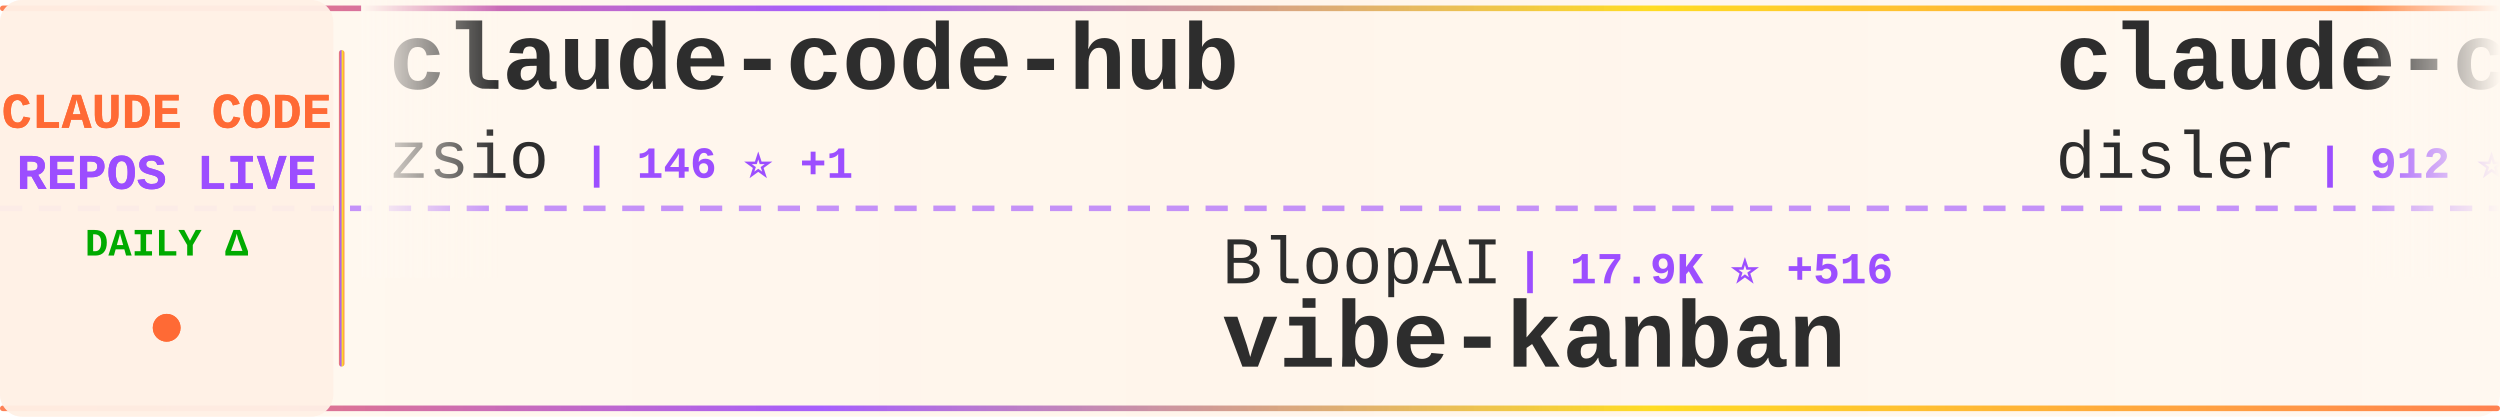
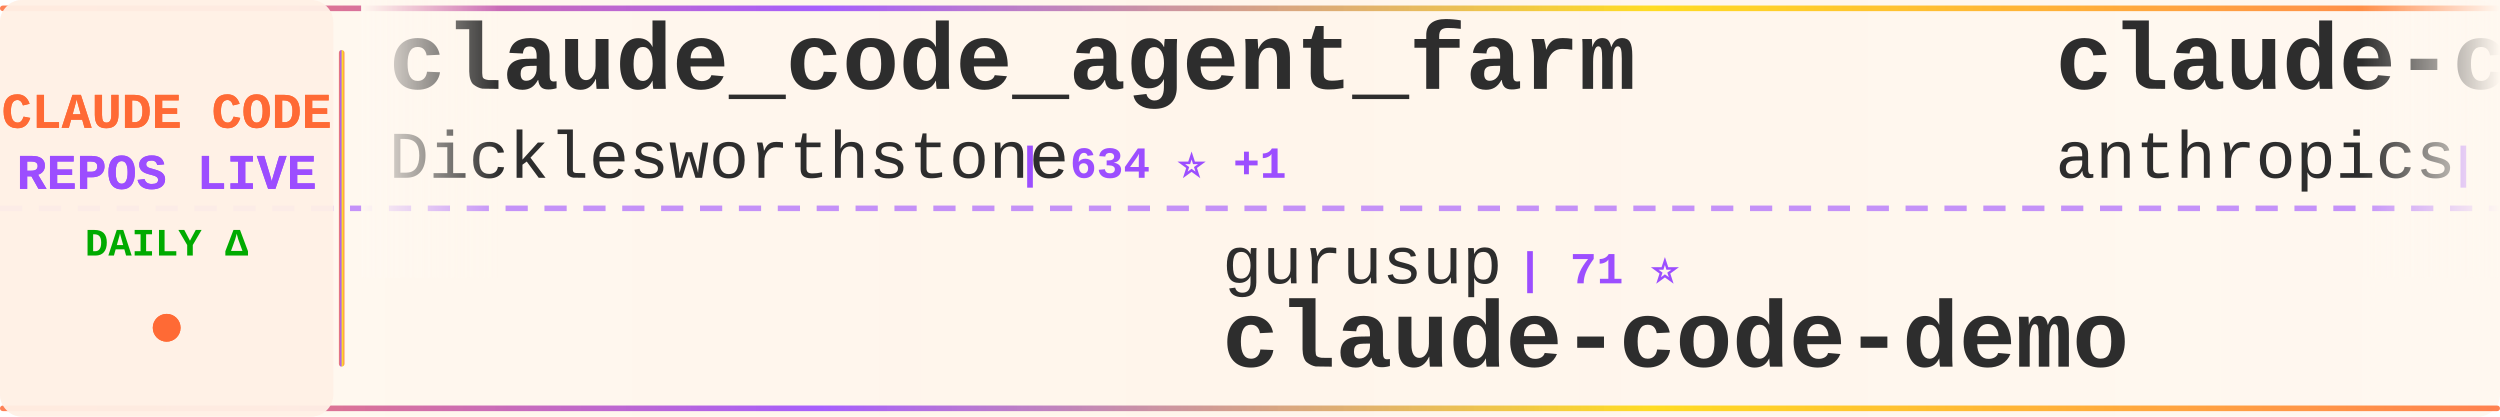
<svg xmlns="http://www.w3.org/2000/svg" width="900" height="150">
  <defs>
    <linearGradient id="tickerBg" x1="0%" y1="0%" x2="100%" y2="0%">
      <stop offset="0%" style="stop-color:#fff8f0;stop-opacity:0.98" />
      <stop offset="50%" style="stop-color:#fff5eb;stop-opacity:1" />
      <stop offset="100%" style="stop-color:#fff8f0;stop-opacity:0.98" />
    </linearGradient>
    <linearGradient id="borderGrad" x1="0%" y1="0%" x2="100%" y2="0%">
      <stop offset="0%" style="stop-color:#FF6B35;stop-opacity:0.85">
        <animate attributeName="stop-opacity" values="0.85;1;0.85" dur="2s" repeatCount="indefinite" />
      </stop>
      <stop offset="33%" style="stop-color:#9C4EFF;stop-opacity:0.9">
        <animate attributeName="stop-opacity" values="0.9;1;0.9" dur="2.2s" repeatCount="indefinite" />
      </stop>
      <stop offset="66%" style="stop-color:#FFD700;stop-opacity:0.85">
        <animate attributeName="stop-opacity" values="0.85;1;0.85" dur="1.8s" repeatCount="indefinite" />
      </stop>
      <stop offset="100%" style="stop-color:#FF6B35;stop-opacity:0.85">
        <animate attributeName="stop-opacity" values="0.85;1;0.85" dur="2s" repeatCount="indefinite" />
      </stop>
    </linearGradient>
    <filter id="textGlow">
      <feGaussianBlur stdDeviation="0.15" result="coloredBlur" />
      <feMerge>
        <feMergeNode in="coloredBlur" />
        <feMergeNode in="SourceGraphic" />
      </feMerge>
    </filter>
    <filter id="metricGlow">
      <feGaussianBlur stdDeviation="0.2" result="coloredBlur" />
      <feMerge>
        <feMergeNode in="coloredBlur" />
        <feMergeNode in="SourceGraphic" />
      </feMerge>
    </filter>
    <linearGradient id="leftFade" x1="0%" y1="0%" x2="100%" y2="0%">
      <stop offset="0%" style="stop-color:#fff8f0;stop-opacity:1" />
      <stop offset="100%" style="stop-color:#fff8f0;stop-opacity:0" />
    </linearGradient>
    <linearGradient id="rightFade" x1="0%" y1="0%" x2="100%" y2="0%">
      <stop offset="0%" style="stop-color:#fff8f0;stop-opacity:0" />
      <stop offset="100%" style="stop-color:#fff8f0;stop-opacity:1" />
    </linearGradient>
  </defs>
  <rect width="900" height="150" fill="url(#tickerBg)" rx="8" />
  <rect x="0" y="2" width="900" height="2" fill="url(#borderGrad)" rx="1" />
  <rect x="0" y="146" width="900" height="2" fill="url(#borderGrad)" rx="1" />
  <line x1="0" y1="75" x2="900" y2="75" stroke="#9C4EFF" stroke-width="2" stroke-dasharray="8 6" opacity="0.6" />
  <rect x="0" y="0" width="120" height="150" fill="#fff0e6" opacity="0.95" rx="8" />
  <text x="60" y="46" font-family="'Courier New', monospace" font-size="18" font-weight="bold" fill="#FF6B35" text-anchor="middle" filter="url(#textGlow)">
    CLAUDE CODE
  </text>
  <text x="60" y="68" font-family="'Courier New', monospace" font-size="18" font-weight="bold" fill="#9C4EFF" text-anchor="middle" filter="url(#textGlow)">
    REPOS LIVE
  </text>
  <text x="60" y="92" font-family="'Courier New', monospace" font-size="14" font-weight="bold" fill="#00aa00" text-anchor="middle">
    DAILY Δ
  </text>
  <circle cx="60" cy="118" r="5" fill="#FF6B35" filter="url(#metricGlow)">
    <animate attributeName="r" values="4;6;4" dur="1.5s" repeatCount="indefinite" />
    <animate attributeName="opacity" values="0.6;1;0.6" dur="1.5s" repeatCount="indefinite" />
  </circle>
  <rect x="122" y="18" width="2" height="114" fill="url(#borderGrad)" rx="1" />
  <clipPath id="tickerClip">
    <rect x="130" y="0" width="770" height="150" />
  </clipPath>
  <g clip-path="url(#tickerClip)">
    <g id="tickerItems">
      <animateTransform attributeName="transform" attributeType="XML" type="translate" from="0 0" to="-3000 0" dur="54s" repeatCount="indefinite" />
      <g transform="translate(0, 0)">
-         <text x="140" y="32" font-family="'Courier New', monospace" font-size="34" font-weight="bold" fill="#2d2d2d">claude-code-hub</text>
-         <text x="140" y="64" font-family="'Courier New', monospace" font-size="24" font-weight="normal" fill="#2d2d2d" opacity="1.0">zsio</text>
-         <text x="210" y="64" font-family="'Courier New', monospace" font-size="16" font-weight="bold" fill="#9C4EFF"> | 146 ⭐ +1</text>
+         <text x="140" y="32" font-family="'Courier New', monospace" font-size="34" font-weight="bold" fill="#2d2d2d">claude_code_agent_farm</text>
+         <text x="140" y="64" font-family="'Courier New', monospace" font-size="24" font-weight="normal" fill="#2d2d2d" opacity="1.0">Dicklesworthstone</text>
+         <text x="366" y="64" font-family="'Courier New', monospace" font-size="16" font-weight="bold" fill="#9C4EFF"> | 634 ⭐ +1</text>
      </g>
      <g transform="translate(300, 0)">
-         <text x="140" y="102" font-family="'Courier New', monospace" font-size="24" font-weight="normal" fill="#2d2d2d" opacity="1.0">BloopAI</text>
-         <text x="246" y="102" font-family="'Courier New', monospace" font-size="16" font-weight="bold" fill="#9C4EFF"> | 17.9K ⭐ +516</text>
-         <text x="140" y="132" font-family="'Courier New', monospace" font-size="34" font-weight="bold" fill="#2d2d2d">vibe-kanban</text>
+         <text x="140" y="102" font-family="'Courier New', monospace" font-size="24" font-weight="normal" fill="#2d2d2d" opacity="1.0">gurusup</text>
+         <text x="246" y="102" font-family="'Courier New', monospace" font-size="16" font-weight="bold" fill="#9C4EFF"> | 71 ⭐</text>
+         <text x="140" y="132" font-family="'Courier New', monospace" font-size="34" font-weight="bold" fill="#2d2d2d">claude-code-demo</text>
      </g>
      <g transform="translate(600, 0)">
-         <text x="140" y="32" font-family="'Courier New', monospace" font-size="34" font-weight="bold" fill="#2d2d2d">claude-code-hooks-multi-...</text>
-         <text x="140" y="64" font-family="'Courier New', monospace" font-size="24" font-weight="normal" fill="#2d2d2d" opacity="1.0">disler</text>
-         <text x="234" y="64" font-family="'Courier New', monospace" font-size="16" font-weight="bold" fill="#9C4EFF"> | 912 ⭐ +2</text>
+         <text x="140" y="32" font-family="'Courier New', monospace" font-size="34" font-weight="bold" fill="#2d2d2d">claude-code-security-rev...</text>
+         <text x="140" y="64" font-family="'Courier New', monospace" font-size="24" font-weight="normal" fill="#2d2d2d" opacity="1.0">anthropics</text>
+         <text x="282" y="64" font-family="'Courier New', monospace" font-size="16" font-weight="bold" fill="#9C4EFF"> | 2.9K ⭐ +6</text>
      </g>
      <g transform="translate(900, 0)">
-         <text x="140" y="102" font-family="'Courier New', monospace" font-size="24" font-weight="normal" fill="#2d2d2d" opacity="1.0">ChrisWiles</text>
-         <text x="282" y="102" font-family="'Courier New', monospace" font-size="16" font-weight="bold" fill="#9C4EFF"> | 5.0K ⭐ +34</text>
-         <text x="140" y="132" font-family="'Courier New', monospace" font-size="34" font-weight="bold" fill="#2d2d2d">claude-code-showcase</text>
+         <text x="140" y="102" font-family="'Courier New', monospace" font-size="24" font-weight="normal" fill="#2d2d2d" opacity="1.0">lst97</text>
+         <text x="222" y="102" font-family="'Courier New', monospace" font-size="16" font-weight="bold" fill="#9C4EFF"> | 1.3K ⭐ +6</text>
+         <text x="140" y="132" font-family="'Courier New', monospace" font-size="34" font-weight="bold" fill="#2d2d2d">claude-code-sub-agents</text>
      </g>
      <g transform="translate(1200, 0)">
-         <text x="140" y="32" font-family="'Courier New', monospace" font-size="34" font-weight="bold" fill="#2d2d2d">claude-code-templates</text>
-         <text x="140" y="64" font-family="'Courier New', monospace" font-size="24" font-weight="normal" fill="#2d2d2d" opacity="1.0">davila7</text>
-         <text x="246" y="64" font-family="'Courier New', monospace" font-size="16" font-weight="bold" fill="#9C4EFF"> | 17.8K ⭐ +227</text>
+         <text x="140" y="32" font-family="'Courier New', monospace" font-size="34" font-weight="bold" fill="#2d2d2d">claude-code-workflows</text>
+         <text x="140" y="64" font-family="'Courier New', monospace" font-size="24" font-weight="normal" fill="#2d2d2d" opacity="1.0">OneRedOak</text>
+         <text x="270" y="64" font-family="'Courier New', monospace" font-size="16" font-weight="bold" fill="#9C4EFF"> | 3.5K ⭐ +6</text>
      </g>
      <g transform="translate(1500, 0)">
-         <text x="140" y="102" font-family="'Courier New', monospace" font-size="24" font-weight="normal" fill="#2d2d2d" opacity="1.0">daaain</text>
-         <text x="234" y="102" font-family="'Courier New', monospace" font-size="16" font-weight="bold" fill="#9C4EFF"> | 647 ⭐ +2</text>
-         <text x="140" y="132" font-family="'Courier New', monospace" font-size="34" font-weight="bold" fill="#2d2d2d">claude-code-log</text>
+         <text x="140" y="102" font-family="'Courier New', monospace" font-size="24" font-weight="normal" fill="#2d2d2d" opacity="1.0">ykdojo</text>
+         <text x="234" y="102" font-family="'Courier New', monospace" font-size="16" font-weight="bold" fill="#9C4EFF"> | 1.5K ⭐ +76</text>
+         <text x="140" y="132" font-family="'Courier New', monospace" font-size="34" font-weight="bold" fill="#2d2d2d">claude-code-tips</text>
      </g>
      <g transform="translate(1800, 0)">
-         <text x="140" y="32" font-family="'Courier New', monospace" font-size="34" font-weight="bold" fill="#2d2d2d">spec-kit</text>
-         <text x="140" y="64" font-family="'Courier New', monospace" font-size="24" font-weight="normal" fill="#2d2d2d" opacity="1.0">github</text>
-         <text x="234" y="64" font-family="'Courier New', monospace" font-size="16" font-weight="bold" fill="#9C4EFF"> | 63.9K ⭐ +259</text>
+         <text x="140" y="32" font-family="'Courier New', monospace" font-size="34" font-weight="bold" fill="#2d2d2d">Claude-Code-Workflow</text>
+         <text x="140" y="64" font-family="'Courier New', monospace" font-size="24" font-weight="normal" fill="#2d2d2d" opacity="1.0">catlog22</text>
+         <text x="258" y="64" font-family="'Courier New', monospace" font-size="16" font-weight="bold" fill="#9C4EFF"> | 1.1K ⭐ +30</text>
      </g>
      <g transform="translate(2100, 0)">
-         <text x="140" y="102" font-family="'Courier New', monospace" font-size="24" font-weight="normal" fill="#2d2d2d" opacity="1.0">coleam00</text>
-         <text x="258" y="102" font-family="'Courier New', monospace" font-size="16" font-weight="bold" fill="#9C4EFF"> | 12.2K ⭐ +8</text>
-         <text x="140" y="132" font-family="'Courier New', monospace" font-size="34" font-weight="bold" fill="#2d2d2d">context-engineering-intr...</text>
+         <text x="140" y="102" font-family="'Courier New', monospace" font-size="24" font-weight="normal" fill="#2d2d2d" opacity="1.0">wasabeef</text>
+         <text x="258" y="102" font-family="'Courier New', monospace" font-size="16" font-weight="bold" fill="#9C4EFF"> | 970 ⭐ +3</text>
+         <text x="140" y="132" font-family="'Courier New', monospace" font-size="34" font-weight="bold" fill="#2d2d2d">claude-code-cookbook</text>
      </g>
      <g transform="translate(2400, 0)">
-         <text x="140" y="32" font-family="'Courier New', monospace" font-size="34" font-weight="bold" fill="#2d2d2d">learn-claude-code</text>
-         <text x="140" y="64" font-family="'Courier New', monospace" font-size="24" font-weight="normal" fill="#2d2d2d" opacity="1.0">shareAI-lab</text>
-         <text x="294" y="64" font-family="'Courier New', monospace" font-size="16" font-weight="bold" fill="#9C4EFF"> | 14.8K ⭐ +114</text>
+         <text x="140" y="32" font-family="'Courier New', monospace" font-size="34" font-weight="bold" fill="#2d2d2d">claude-code-viewer</text>
+         <text x="140" y="64" font-family="'Courier New', monospace" font-size="24" font-weight="normal" fill="#2d2d2d" opacity="1.0">d-kimuson</text>
+         <text x="270" y="64" font-family="'Courier New', monospace" font-size="16" font-weight="bold" fill="#9C4EFF"> | 804 ⭐ +6</text>
      </g>
      <g transform="translate(2700, 0)">
-         <text x="140" y="102" font-family="'Courier New', monospace" font-size="24" font-weight="normal" fill="#2d2d2d" opacity="1.0">anthropics</text>
-         <text x="282" y="102" font-family="'Courier New', monospace" font-size="16" font-weight="bold" fill="#9C4EFF"> | 46.7K ⭐ +1.1K</text>
-         <text x="140" y="132" font-family="'Courier New', monospace" font-size="34" font-weight="bold" fill="#2d2d2d">skills</text>
+         <text x="140" y="102" font-family="'Courier New', monospace" font-size="24" font-weight="normal" fill="#2d2d2d" opacity="1.0">greggh</text>
+         <text x="234" y="102" font-family="'Courier New', monospace" font-size="16" font-weight="bold" fill="#9C4EFF"> | 1.7K ⭐ +2</text>
+         <text x="140" y="132" font-family="'Courier New', monospace" font-size="34" font-weight="bold" fill="#2d2d2d">claude-code.nvim</text>
      </g>
      <g transform="translate(3000, 0)">
-         <text x="140" y="32" font-family="'Courier New', monospace" font-size="34" font-weight="bold" fill="#2d2d2d">claude-code-hub</text>
-         <text x="140" y="64" font-family="'Courier New', monospace" font-size="24" font-weight="normal" fill="#2d2d2d" opacity="1.0">zsio</text>
-         <text x="210" y="64" font-family="'Courier New', monospace" font-size="16" font-weight="bold" fill="#9C4EFF"> | 146 ⭐ +1</text>
+         <text x="140" y="32" font-family="'Courier New', monospace" font-size="34" font-weight="bold" fill="#2d2d2d">claude_code_agent_farm</text>
+         <text x="140" y="64" font-family="'Courier New', monospace" font-size="24" font-weight="normal" fill="#2d2d2d" opacity="1.0">Dicklesworthstone</text>
+         <text x="366" y="64" font-family="'Courier New', monospace" font-size="16" font-weight="bold" fill="#9C4EFF"> | 634 ⭐ +1</text>
      </g>
      <g transform="translate(3300, 0)">
-         <text x="140" y="102" font-family="'Courier New', monospace" font-size="24" font-weight="normal" fill="#2d2d2d" opacity="1.0">BloopAI</text>
-         <text x="246" y="102" font-family="'Courier New', monospace" font-size="16" font-weight="bold" fill="#9C4EFF"> | 17.9K ⭐ +516</text>
-         <text x="140" y="132" font-family="'Courier New', monospace" font-size="34" font-weight="bold" fill="#2d2d2d">vibe-kanban</text>
+         <text x="140" y="102" font-family="'Courier New', monospace" font-size="24" font-weight="normal" fill="#2d2d2d" opacity="1.0">gurusup</text>
+         <text x="246" y="102" font-family="'Courier New', monospace" font-size="16" font-weight="bold" fill="#9C4EFF"> | 71 ⭐</text>
+         <text x="140" y="132" font-family="'Courier New', monospace" font-size="34" font-weight="bold" fill="#2d2d2d">claude-code-demo</text>
      </g>
      <g transform="translate(3600, 0)">
-         <text x="140" y="32" font-family="'Courier New', monospace" font-size="34" font-weight="bold" fill="#2d2d2d">claude-code-hooks-multi-...</text>
-         <text x="140" y="64" font-family="'Courier New', monospace" font-size="24" font-weight="normal" fill="#2d2d2d" opacity="1.0">disler</text>
-         <text x="234" y="64" font-family="'Courier New', monospace" font-size="16" font-weight="bold" fill="#9C4EFF"> | 912 ⭐ +2</text>
+         <text x="140" y="32" font-family="'Courier New', monospace" font-size="34" font-weight="bold" fill="#2d2d2d">claude-code-security-rev...</text>
+         <text x="140" y="64" font-family="'Courier New', monospace" font-size="24" font-weight="normal" fill="#2d2d2d" opacity="1.0">anthropics</text>
+         <text x="282" y="64" font-family="'Courier New', monospace" font-size="16" font-weight="bold" fill="#9C4EFF"> | 2.9K ⭐ +6</text>
      </g>
      <g transform="translate(3900, 0)">
-         <text x="140" y="102" font-family="'Courier New', monospace" font-size="24" font-weight="normal" fill="#2d2d2d" opacity="1.0">ChrisWiles</text>
-         <text x="282" y="102" font-family="'Courier New', monospace" font-size="16" font-weight="bold" fill="#9C4EFF"> | 5.0K ⭐ +34</text>
-         <text x="140" y="132" font-family="'Courier New', monospace" font-size="34" font-weight="bold" fill="#2d2d2d">claude-code-showcase</text>
+         <text x="140" y="102" font-family="'Courier New', monospace" font-size="24" font-weight="normal" fill="#2d2d2d" opacity="1.0">lst97</text>
+         <text x="222" y="102" font-family="'Courier New', monospace" font-size="16" font-weight="bold" fill="#9C4EFF"> | 1.3K ⭐ +6</text>
+         <text x="140" y="132" font-family="'Courier New', monospace" font-size="34" font-weight="bold" fill="#2d2d2d">claude-code-sub-agents</text>
      </g>
    </g>
  </g>
  <rect x="130" y="0" width="50" height="100" fill="url(#leftFade)" />
  <rect x="850" y="0" width="50" height="100" fill="url(#rightFade)" />
</svg>
